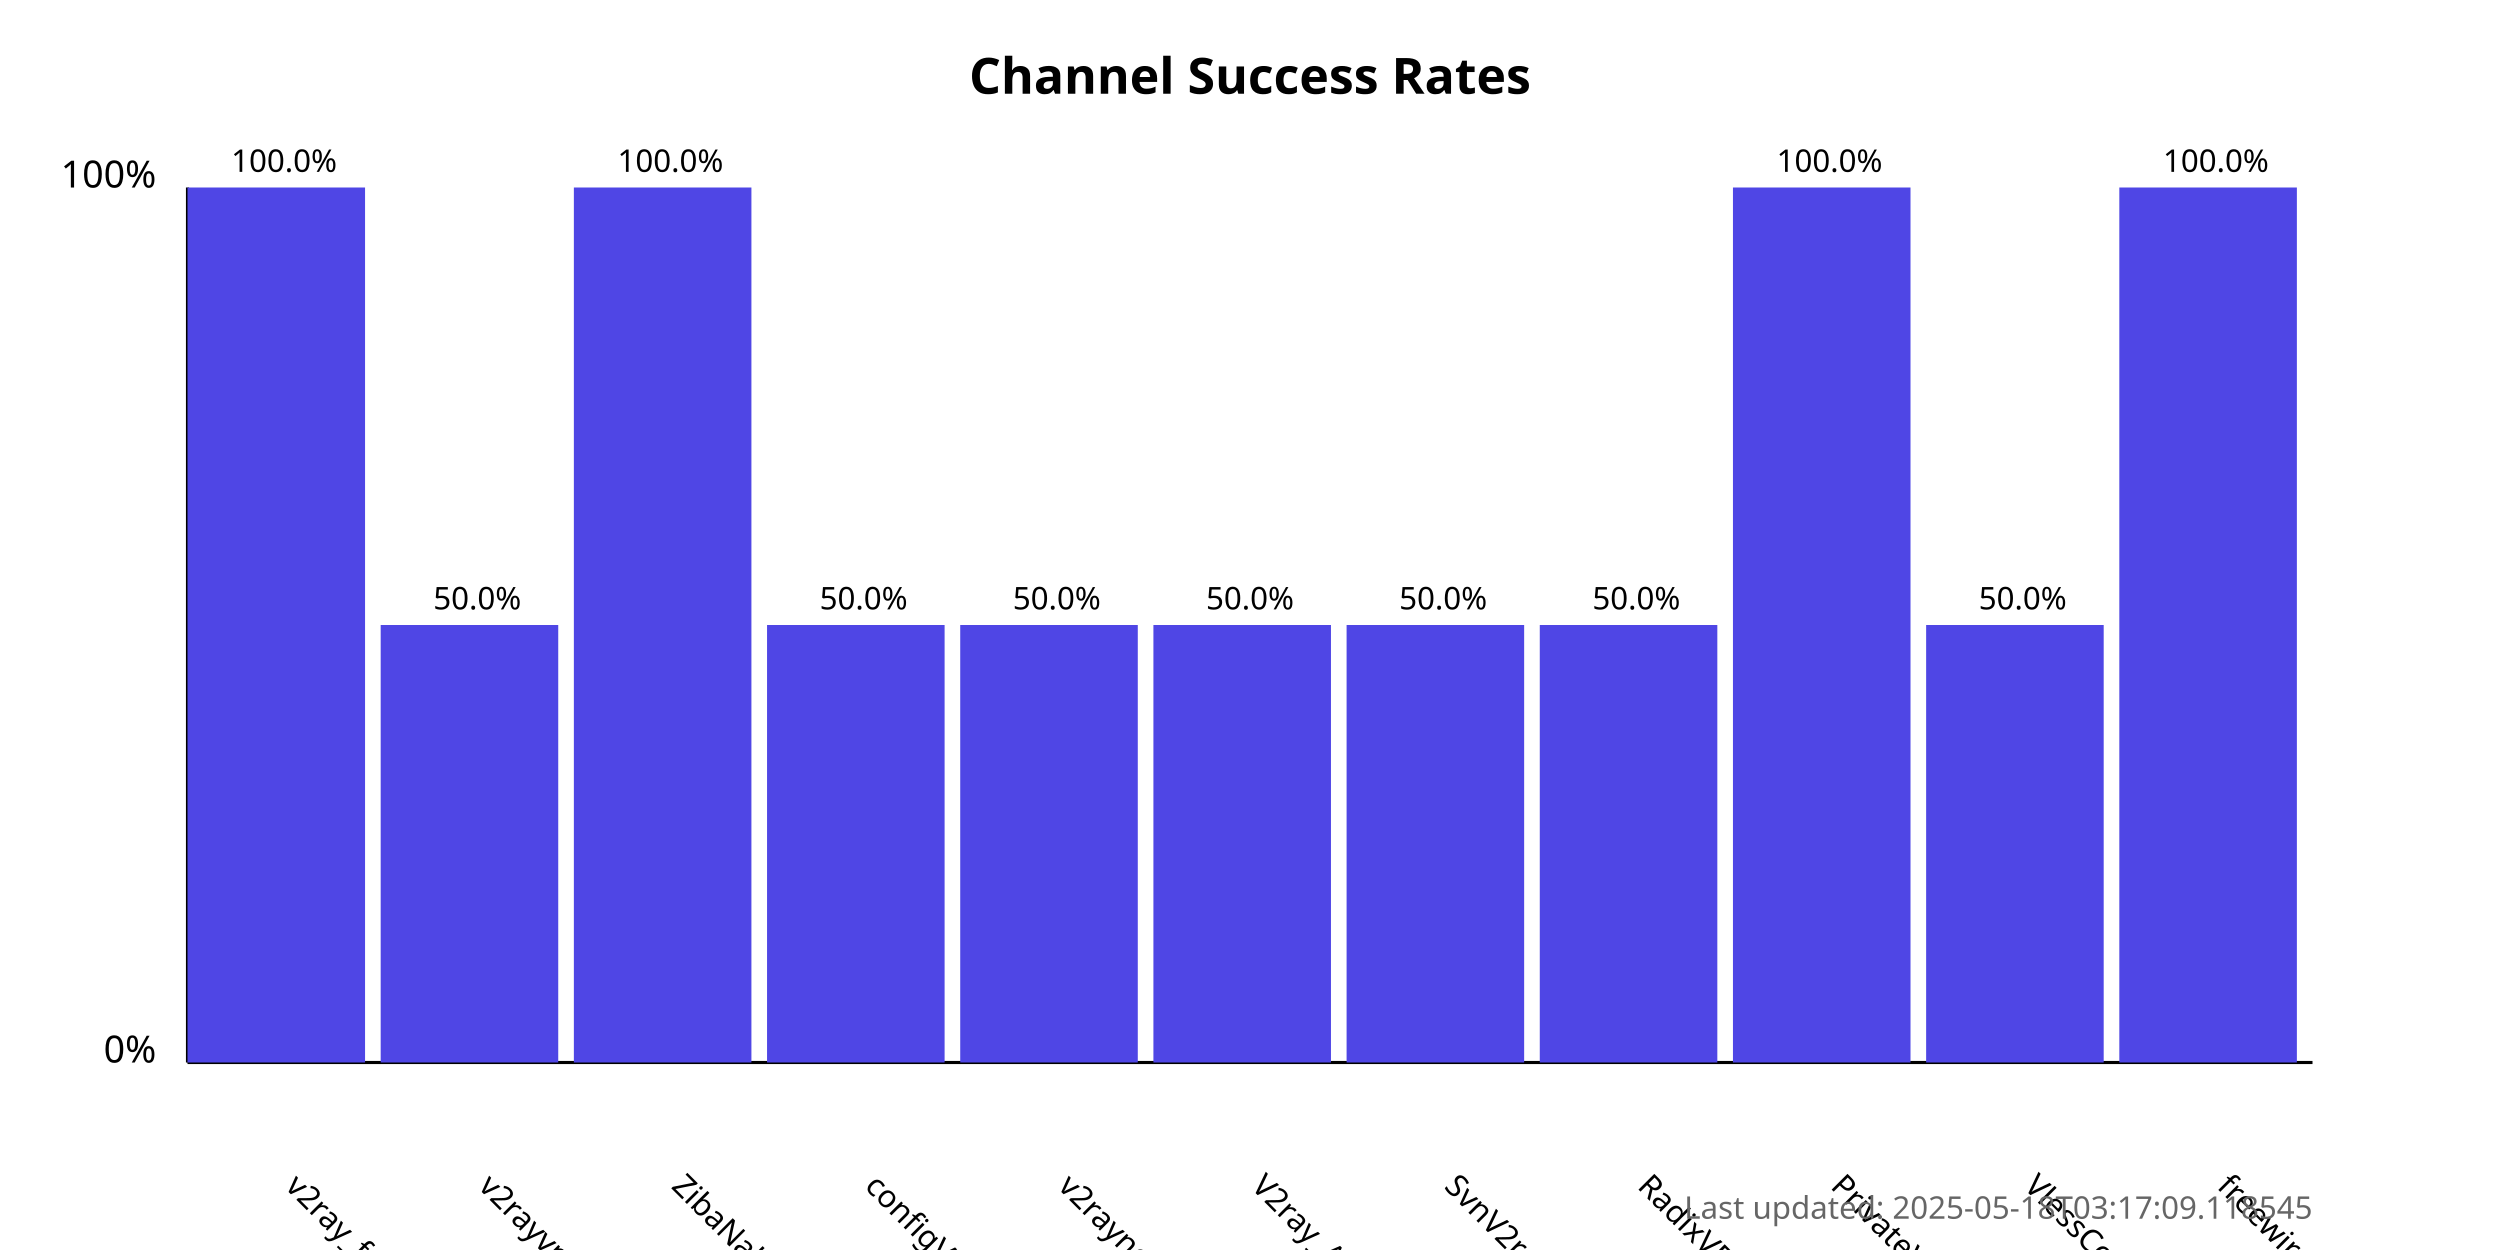
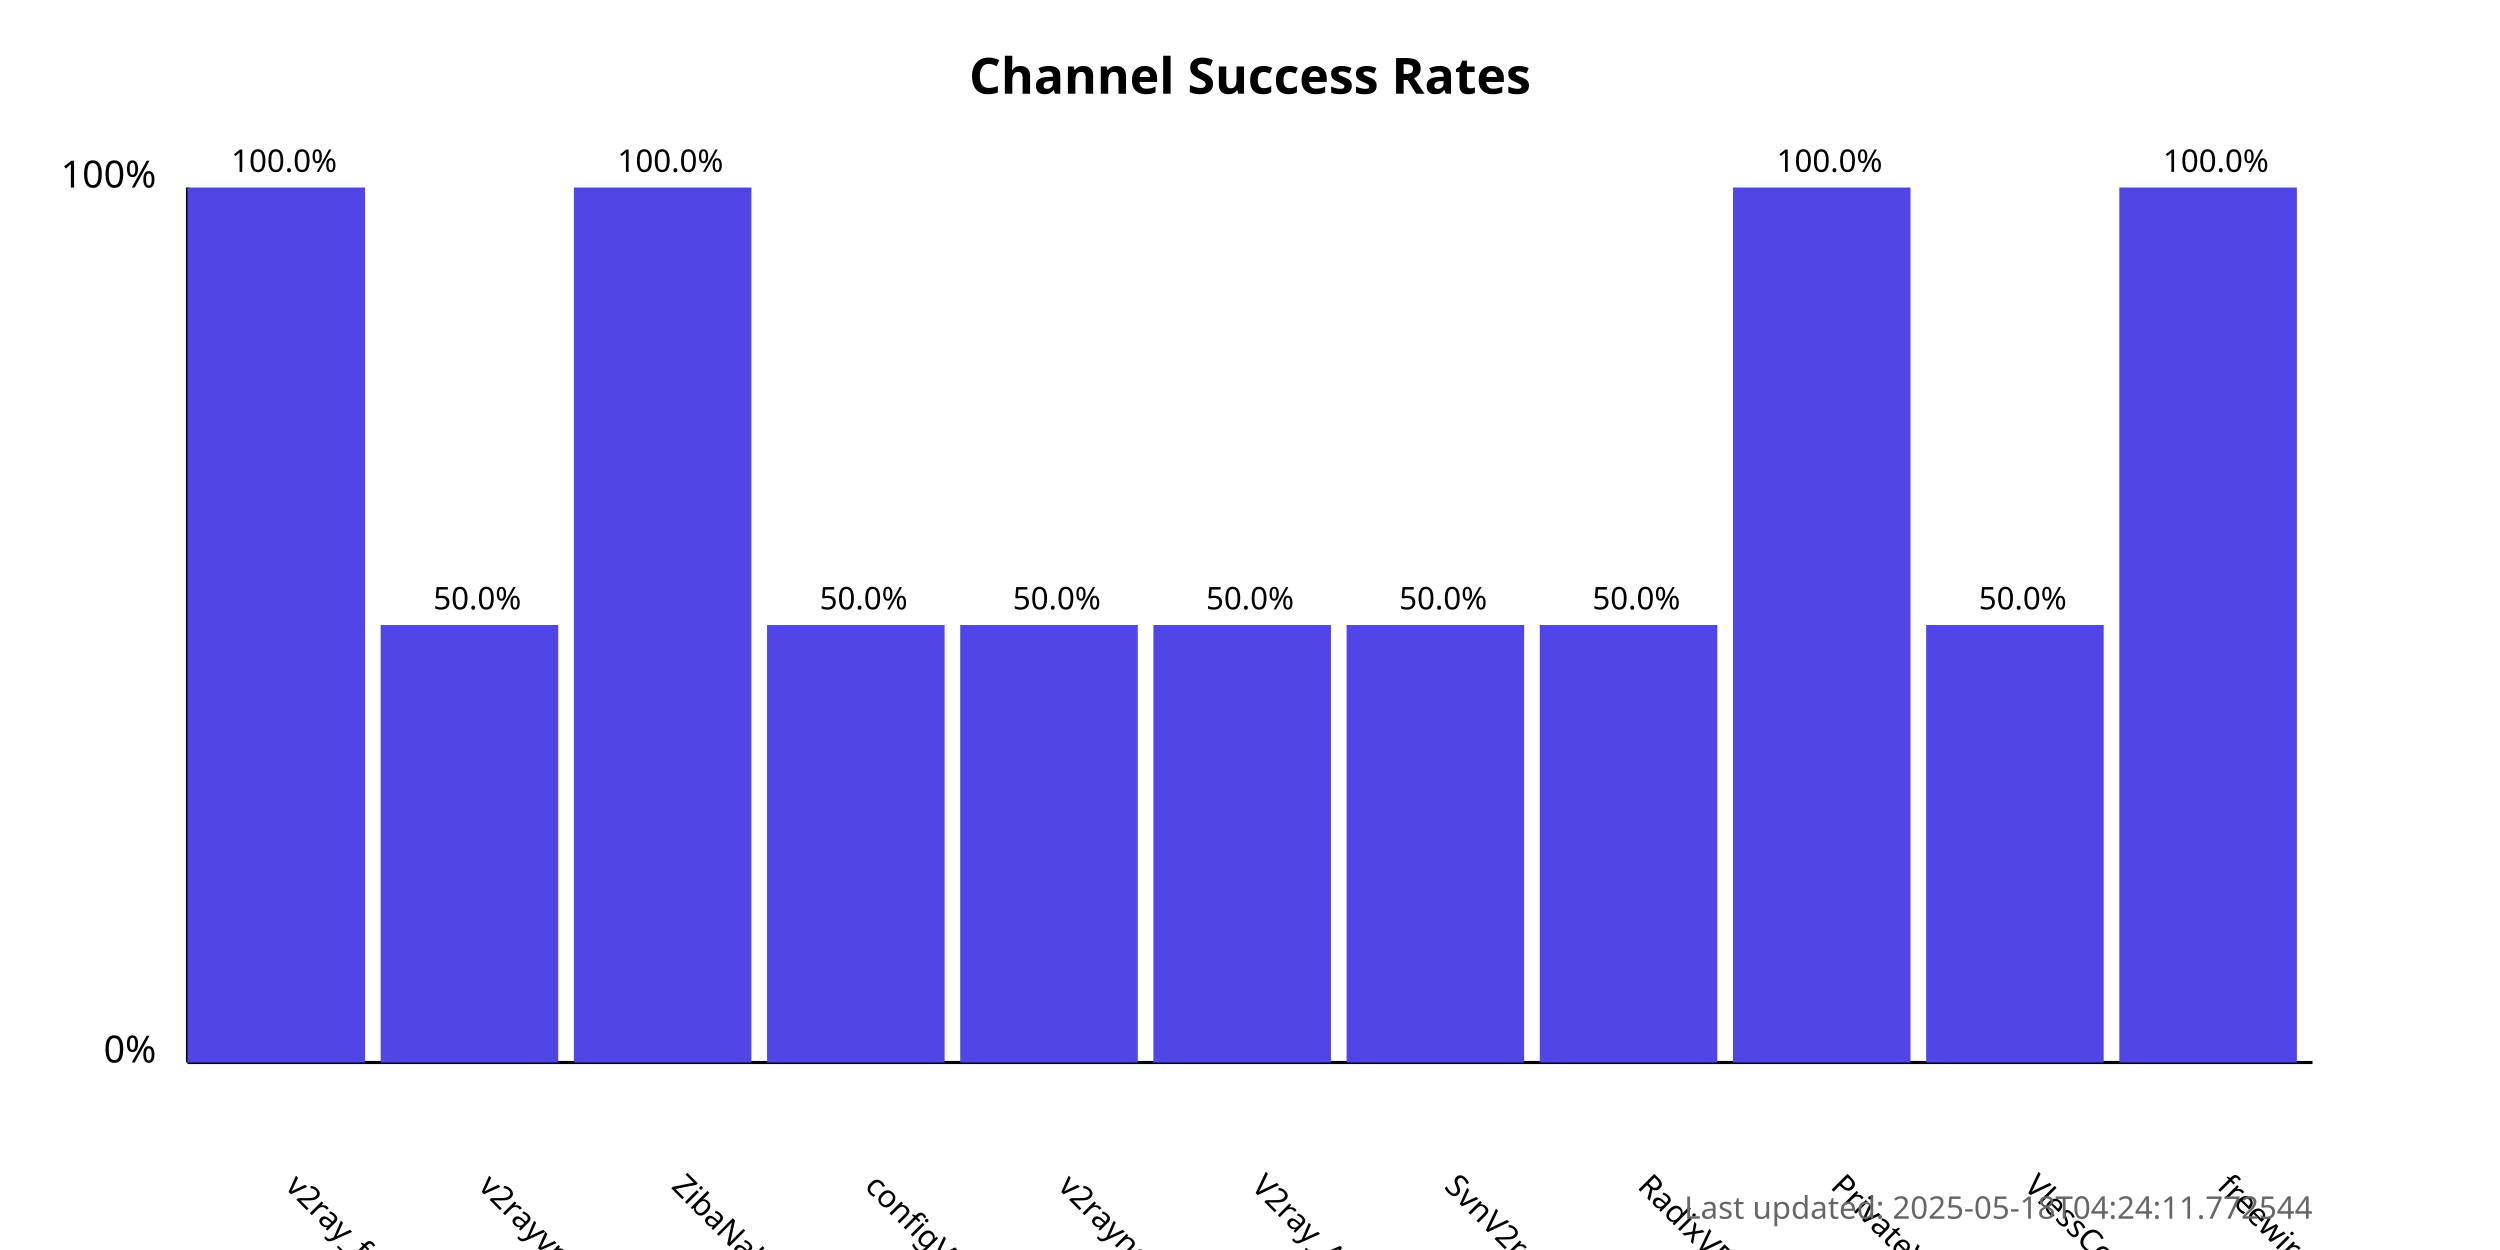
<svg xmlns="http://www.w3.org/2000/svg" width="800" height="400">
  <style>
            .chart-title { font: bold 16px sans-serif; }
            .axis-label { font: 12px sans-serif; }
            .tick-label { font: 10px sans-serif; }
            .bar { fill: #4f46e5; }
            .bar:hover { fill: #6366f1; }
            .timestamp { font: 10px sans-serif; fill: #666; }
        </style>
  <text x="400.0" y="30" text-anchor="middle" class="chart-title">
            Channel Success Rates
        </text>
  <line x1="60" y1="340" x2="60" y2="60" stroke="black" stroke-width="1" />
  <line x1="60" y1="340" x2="740" y2="340" stroke="black" stroke-width="1" />
  <text x="50" y="340" text-anchor="end" class="axis-label">0%</text>
  <text x="50" y="60" text-anchor="end" class="axis-label">100%</text>
  <g>
    <rect x="60" y="60.0" width="56.818" height="280.0" class="bar" />
    <text x="90.909" y="380" transform="rotate(45, 90.90909, 380)" text-anchor="start" class="tick-label">
                v2ray_free_conf
            </text>
    <text x="90.909" y="55.0" text-anchor="middle" class="tick-label">
                100.0%
            </text>
  </g>
  <g>
    <rect x="121.818" y="200.0" width="56.818" height="140.0" class="bar" />
    <text x="152.727" y="380" transform="rotate(45, 152.7273, 380)" text-anchor="start" class="tick-label">
                v2rayvpno
            </text>
    <text x="152.727" y="195.0" text-anchor="middle" class="tick-label">
                50.0%
            </text>
  </g>
  <g>
    <rect x="183.636" y="60.0" width="56.818" height="280.0" class="bar" />
    <text x="214.545" y="380" transform="rotate(45, 214.5455, 380)" text-anchor="start" class="tick-label">
                ZibaNabz
            </text>
    <text x="214.545" y="55.0" text-anchor="middle" class="tick-label">
                100.0%
            </text>
  </g>
  <g>
    <rect x="245.455" y="200.0" width="56.818" height="140.0" class="bar" />
    <text x="276.364" y="380" transform="rotate(45, 276.3636, 380)" text-anchor="start" class="tick-label">
                configV2rayForFree
            </text>
    <text x="276.364" y="195.0" text-anchor="middle" class="tick-label">
                50.0%
            </text>
  </g>
  <g>
    <rect x="307.273" y="200.0" width="56.818" height="140.0" class="bar" />
    <text x="338.182" y="380" transform="rotate(45, 338.1818, 380)" text-anchor="start" class="tick-label">
                v2rayngvpn
            </text>
    <text x="338.182" y="195.0" text-anchor="middle" class="tick-label">
                50.0%
            </text>
  </g>
  <g>
    <rect x="369.091" y="200.0" width="56.818" height="140.0" class="bar" />
    <text x="400.0" y="380" transform="rotate(45, 400.0, 380)" text-anchor="start" class="tick-label">
                V2ray_Alpha
            </text>
    <text x="400.0" y="195.0" text-anchor="middle" class="tick-label">
                50.0%
            </text>
  </g>
  <g>
    <rect x="430.909" y="200.0" width="56.818" height="140.0" class="bar" />
    <text x="461.818" y="380" transform="rotate(45, 461.8182, 380)" text-anchor="start" class="tick-label">
                SvnV2ray
            </text>
    <text x="461.818" y="195.0" text-anchor="middle" class="tick-label">
                50.0%
            </text>
  </g>
  <g>
    <rect x="492.727" y="200.0" width="56.818" height="140.0" class="bar" />
    <text x="523.636" y="380" transform="rotate(45, 523.6364, 380)" text-anchor="start" class="tick-label">
                RadixVPN
            </text>
    <text x="523.636" y="195.0" text-anchor="middle" class="tick-label">
                50.0%
            </text>
  </g>
  <g>
    <rect x="554.545" y="60.0" width="56.818" height="280.0" class="bar" />
    <text x="585.455" y="380" transform="rotate(45, 585.4545, 380)" text-anchor="start" class="tick-label">
                PrivateVPNs
            </text>
    <text x="585.455" y="55.0" text-anchor="middle" class="tick-label">
                100.0%
            </text>
  </g>
  <g>
    <rect x="616.364" y="200.0" width="56.818" height="140.0" class="bar" />
    <text x="647.273" y="380" transform="rotate(45, 647.2727, 380)" text-anchor="start" class="tick-label">
                VlessConfig
            </text>
    <text x="647.273" y="195.0" text-anchor="middle" class="tick-label">
                50.0%
            </text>
  </g>
  <g>
    <rect x="678.182" y="60.0" width="56.818" height="280.0" class="bar" />
    <text x="709.091" y="380" transform="rotate(45, 709.0909, 380)" text-anchor="start" class="tick-label">
                freewireguard
            </text>
    <text x="709.091" y="55.0" text-anchor="middle" class="tick-label">
                100.0%
            </text>
  </g>
  <text x="740" y="390" text-anchor="end" class="timestamp">
-             Last updated: 2025-05-18T03:17:09.118545
+             Last updated: 2025-05-18T04:24:11.772544
        </text>
</svg>
